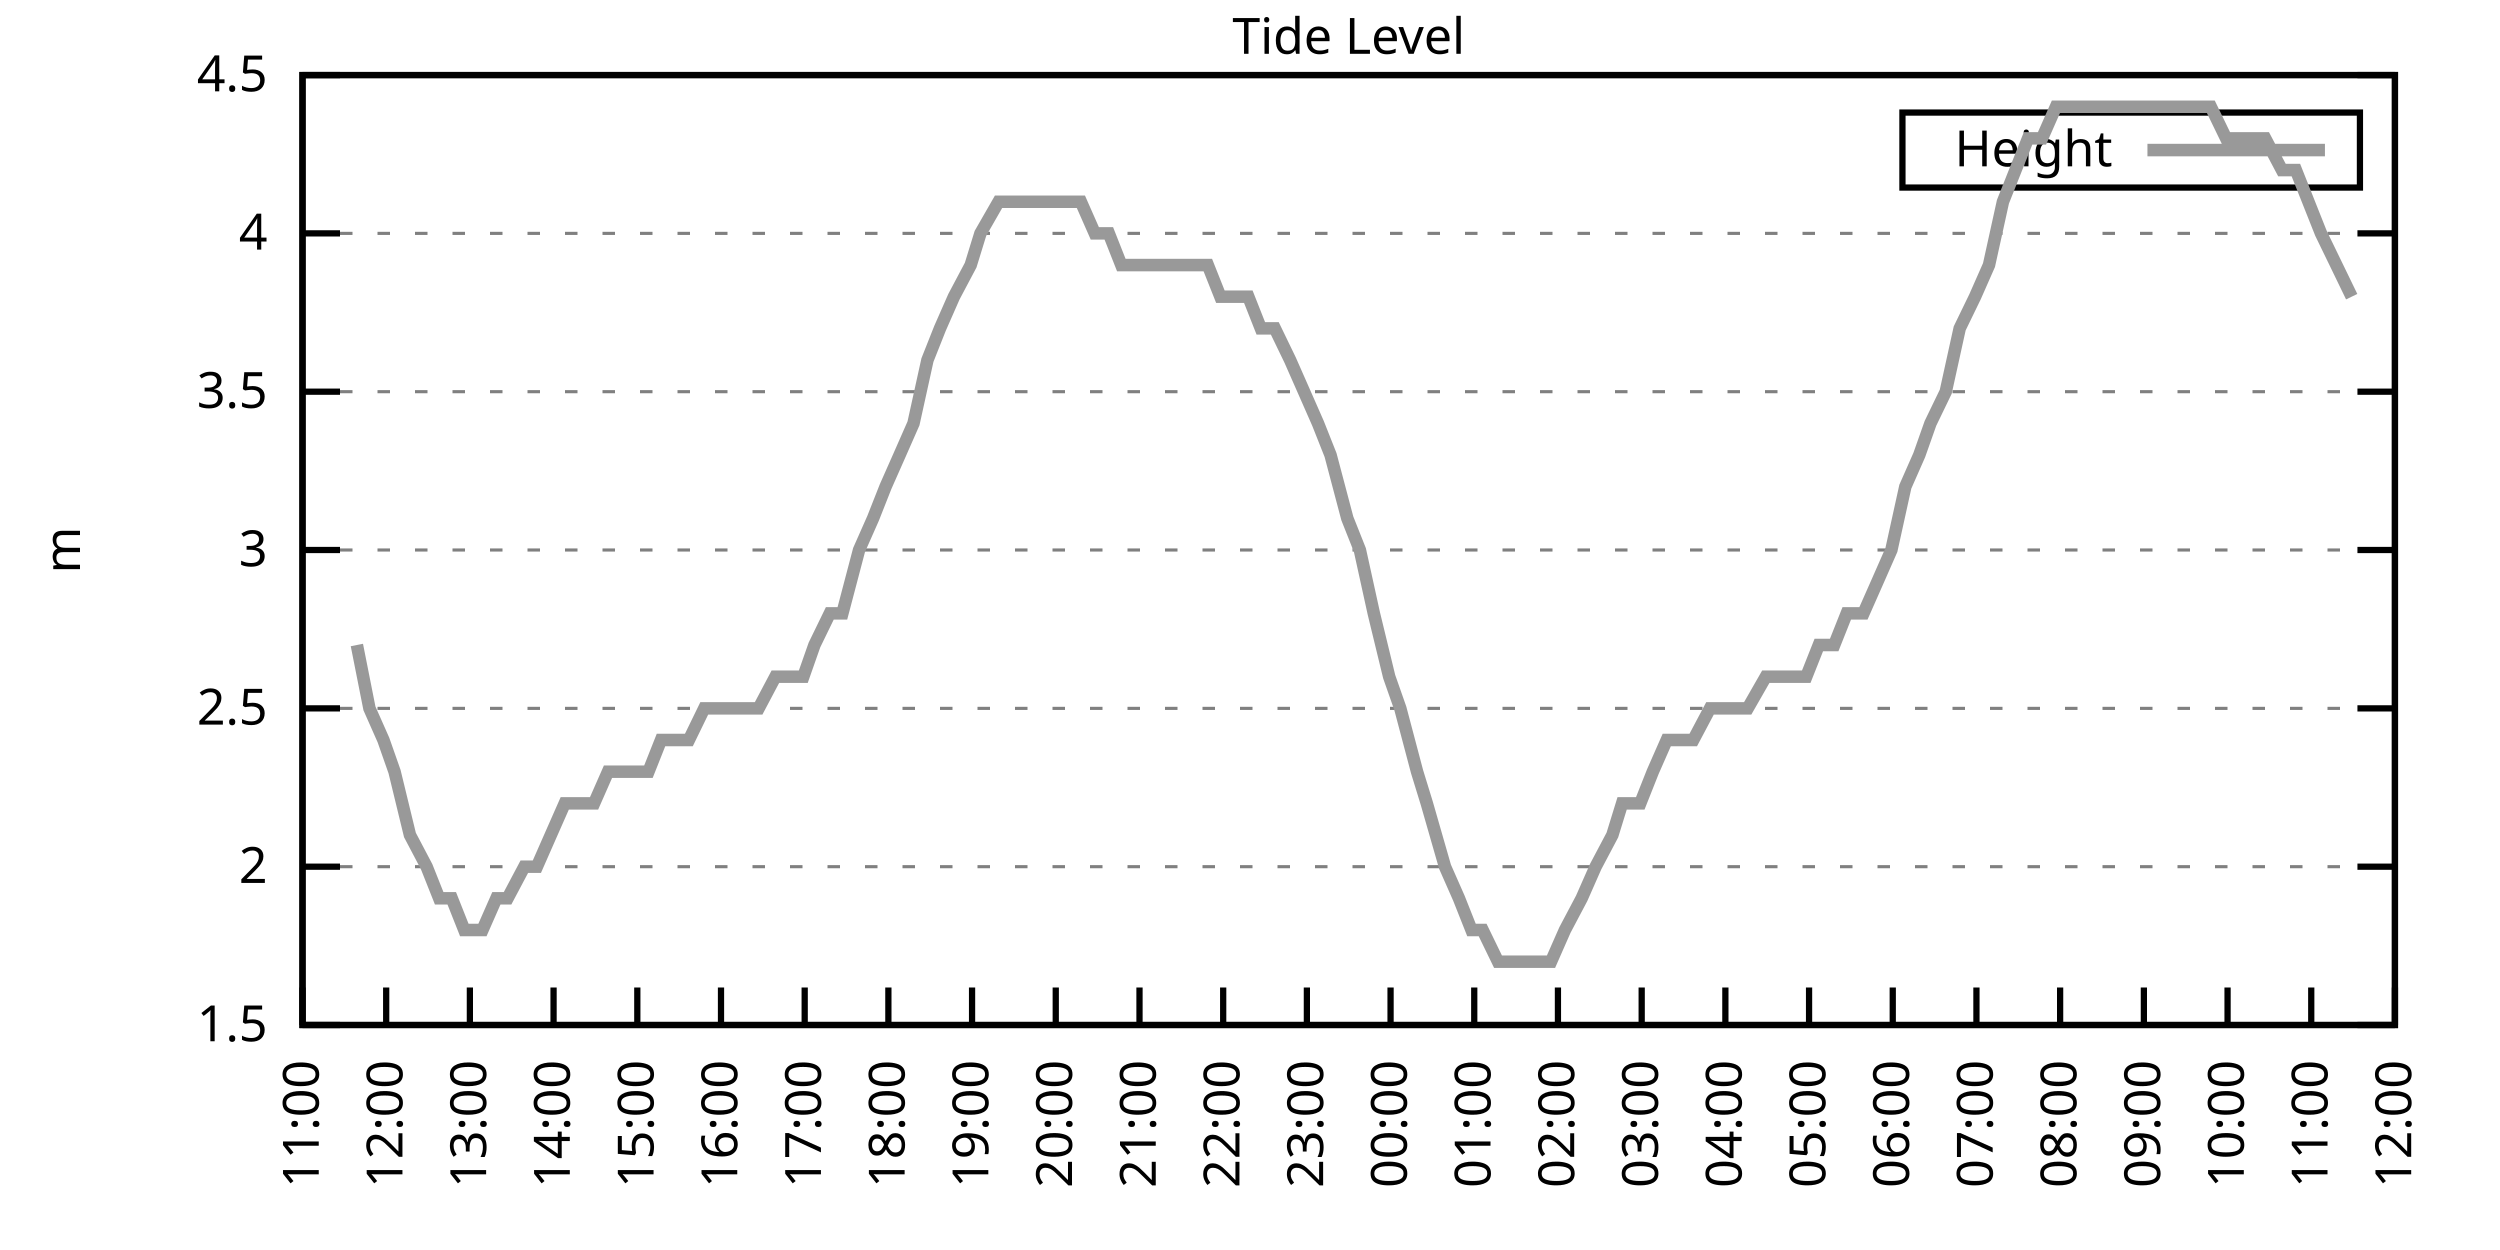
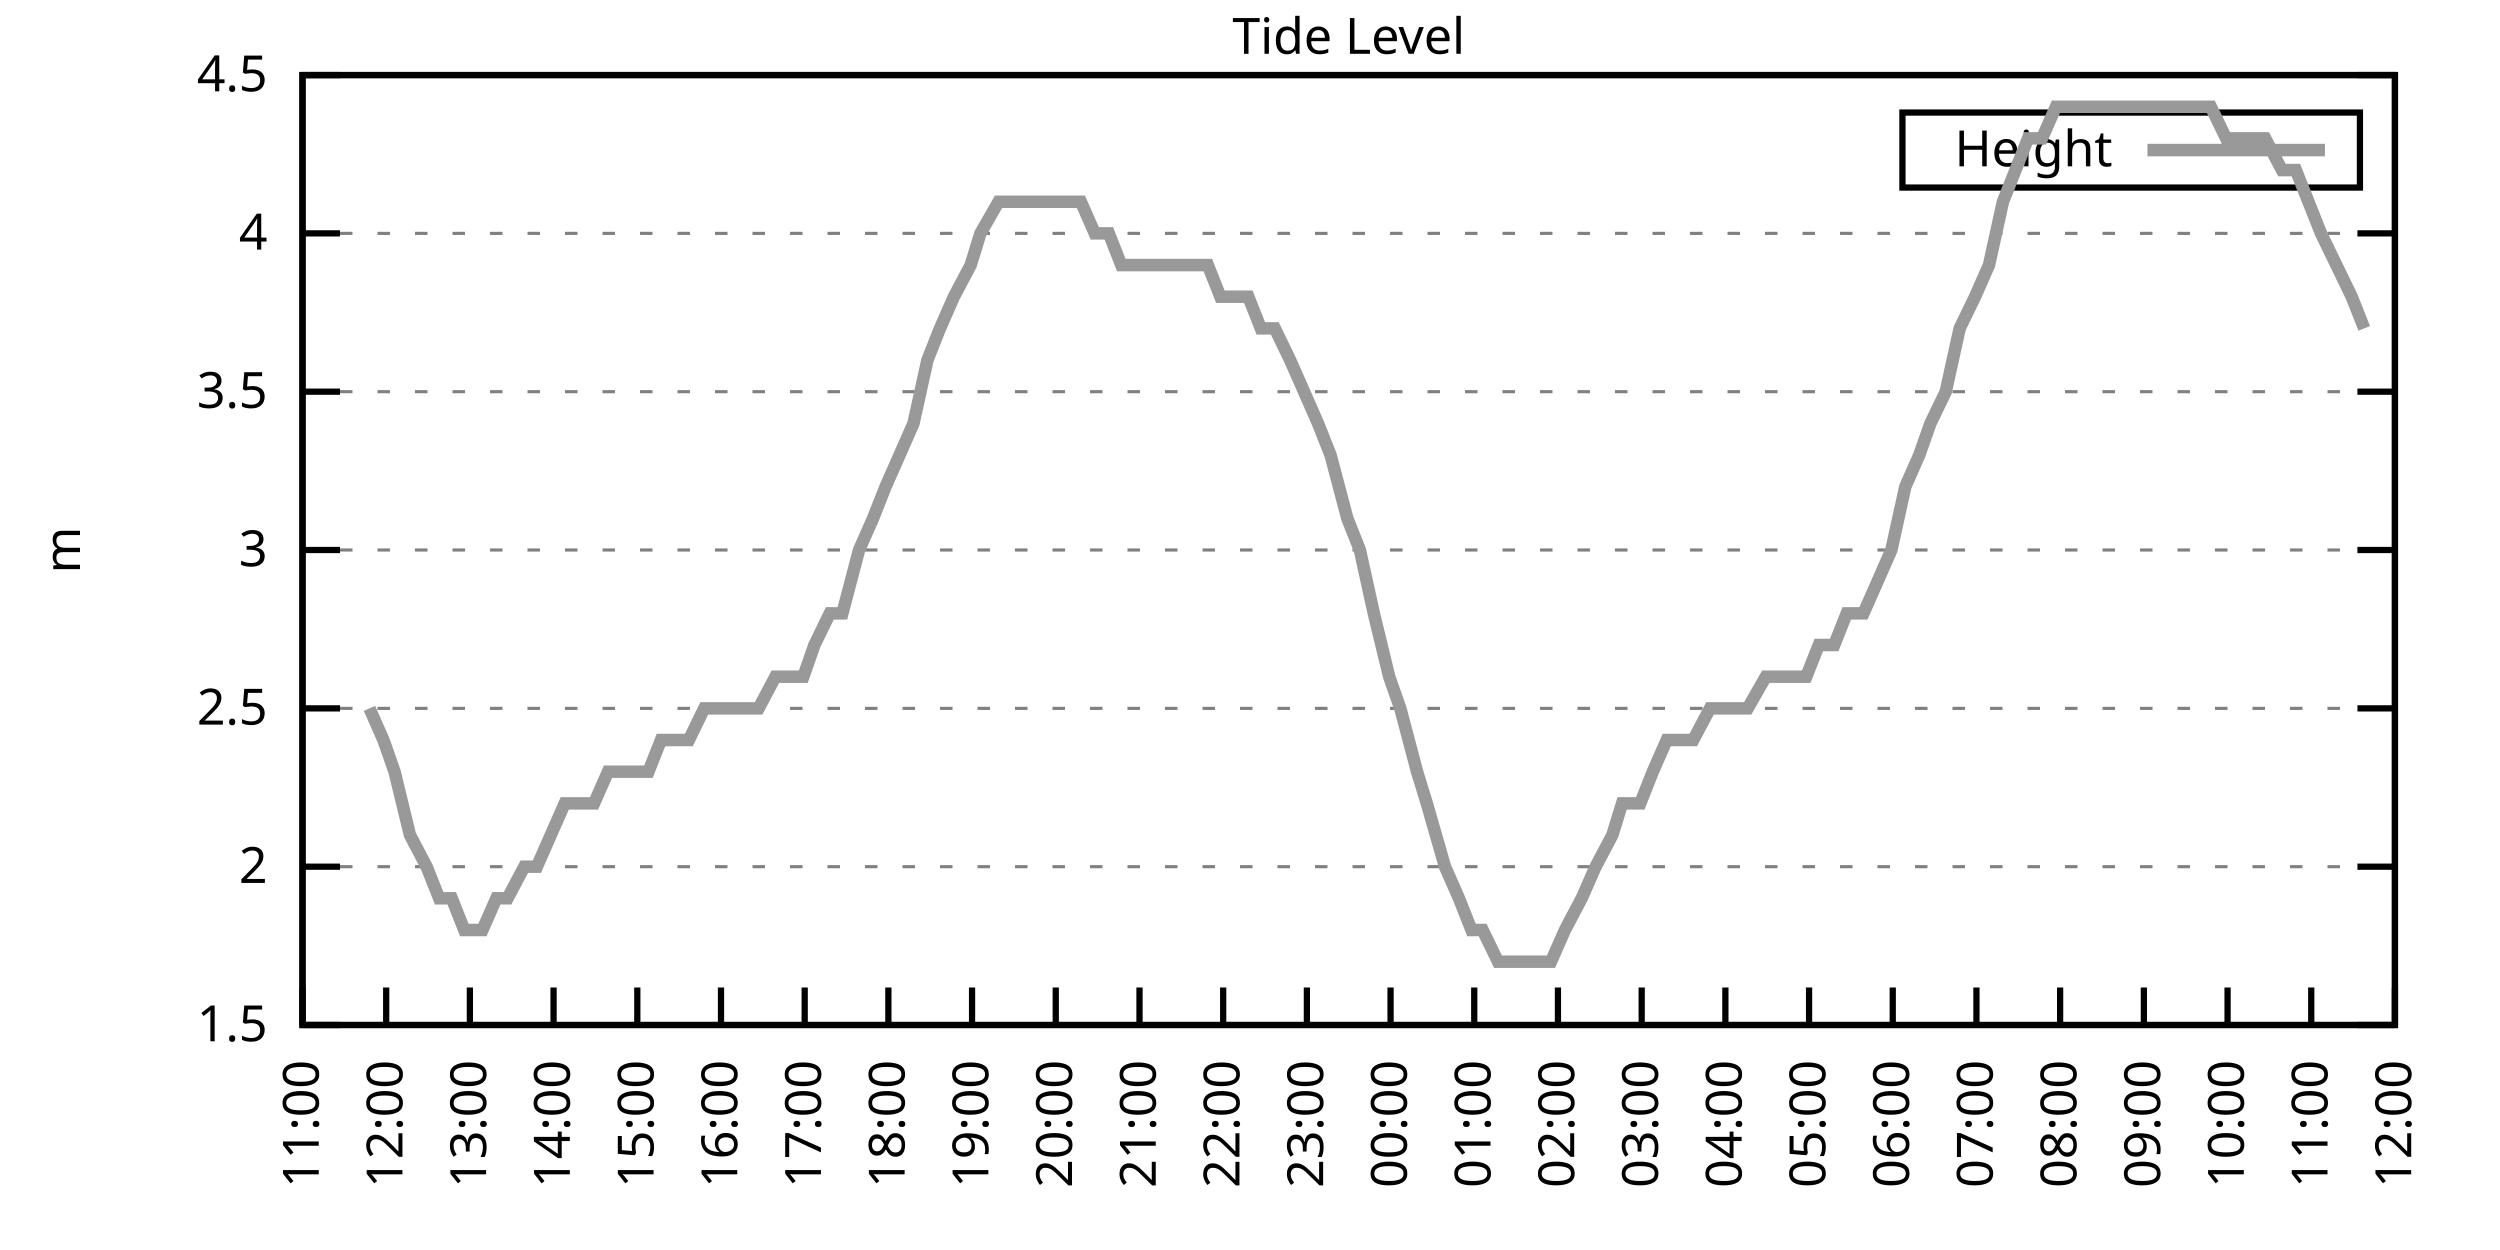
<svg xmlns="http://www.w3.org/2000/svg" xmlns:xlink="http://www.w3.org/1999/xlink" width="400" height="200" viewBox="0 0 400 200">
  <g id="gnuplot_canvas">
    <rect x="0" y="0" width="400" height="200" fill="none" />
    <defs>
      <circle id="gpDot" r="0.5" stroke-width="0.5" stroke="currentColor" />
      <path id="gpPt0" stroke-width="0.333" stroke="currentColor" d="M-1,0 h2 M0,-1 v2" />
      <path id="gpPt1" stroke-width="0.333" stroke="currentColor" d="M-1,-1 L1,1 M1,-1 L-1,1" />
      <path id="gpPt2" stroke-width="0.333" stroke="currentColor" d="M-1,0 L1,0 M0,-1 L0,1 M-1,-1 L1,1 M-1,1 L1,-1" />
      <rect id="gpPt3" stroke-width="0.333" stroke="currentColor" x="-1" y="-1" width="2" height="2" />
      <rect id="gpPt4" stroke-width="0.333" stroke="currentColor" fill="currentColor" x="-1" y="-1" width="2" height="2" />
      <circle id="gpPt5" stroke-width="0.333" stroke="currentColor" cx="0" cy="0" r="1" />
      <use xlink:href="#gpPt5" id="gpPt6" fill="currentColor" stroke="none" />
      <path id="gpPt7" stroke-width="0.333" stroke="currentColor" d="M0,-1.33 L-1.33,0.67 L1.33,0.67 z" />
      <use xlink:href="#gpPt7" id="gpPt8" fill="currentColor" stroke="none" />
      <use xlink:href="#gpPt7" id="gpPt9" stroke="currentColor" transform="rotate(180)" />
      <use xlink:href="#gpPt9" id="gpPt10" fill="currentColor" stroke="none" />
      <use xlink:href="#gpPt3" id="gpPt11" stroke="currentColor" transform="rotate(45)" />
      <use xlink:href="#gpPt11" id="gpPt12" fill="currentColor" stroke="none" />
      <path id="gpPt13" stroke-width="0.333" stroke="currentColor" d="M0,1.330 L1.265,0.411 L0.782,-1.067 L-0.782,-1.076 L-1.265,0.411 z" />
      <use xlink:href="#gpPt13" id="gpPt14" fill="currentColor" stroke="none" />
      <filter id="textbox" filterUnits="objectBoundingBox" x="0" y="0" height="1" width="1">
        <feFlood flood-color="white" flood-opacity="1" result="bgnd" />
        <feComposite in="SourceGraphic" in2="bgnd" operator="atop" />
      </filter>
      <filter id="greybox" filterUnits="objectBoundingBox" x="0" y="0" height="1" width="1">
        <feFlood flood-color="lightgrey" flood-opacity="1" result="grey" />
        <feComposite in="SourceGraphic" in2="grey" operator="atop" />
      </filter>
    </defs>
    <g fill="none" color="white" stroke="currentColor" stroke-width="1.00" stroke-linecap="butt" stroke-linejoin="miter">
</g>
    <g fill="none" color="black" stroke="currentColor" stroke-width="1.00" stroke-linecap="butt" stroke-linejoin="miter">
      <g stroke="none" shape-rendering="crispEdges">
        <polygon fill="rgb(255, 255, 255)" points="48.40,164.00 383.18,164.00 383.18,12.02 48.40,12.02 " />
      </g>
    </g>
    <g fill="none" color="black" stroke="currentColor" stroke-width="1.00" stroke-linecap="butt" stroke-linejoin="miter">
</g>
    <g fill="none" color="black" stroke="black" stroke-width="0.50" stroke-linecap="butt" stroke-linejoin="miter">
</g>
    <g fill="none" color="gray" stroke="currentColor" stroke-width="0.50" stroke-linecap="butt" stroke-linejoin="miter">
      <path stroke="gray" stroke-dasharray="2,4" class="gridline" d="M48.40,164.00 L383.19,164.00  " />
    </g>
    <g fill="none" color="gray" stroke="gray" stroke-width="1.00" stroke-linecap="butt" stroke-linejoin="miter">
</g>
    <g fill="none" color="black" stroke="currentColor" stroke-width="1.00" stroke-linecap="butt" stroke-linejoin="miter">
      <path stroke="black" d="M48.40,164.00 L54.40,164.00 M383.19,164.00 L377.19,164.00  " />
      <g transform="translate(42.80,166.60)" stroke="none" fill="black" font-family="Sans" font-size="8.00" text-anchor="end">
        <text>
          <tspan font-family="Sans"> 1.5</tspan>
        </text>
      </g>
    </g>
    <g fill="none" color="black" stroke="currentColor" stroke-width="1.00" stroke-linecap="butt" stroke-linejoin="miter">
</g>
    <g fill="none" color="black" stroke="black" stroke-width="0.50" stroke-linecap="butt" stroke-linejoin="miter">
</g>
    <g fill="none" color="gray" stroke="currentColor" stroke-width="0.50" stroke-linecap="butt" stroke-linejoin="miter">
      <path stroke="gray" stroke-dasharray="2,4" class="gridline" d="M48.40,138.67 L383.19,138.67  " />
    </g>
    <g fill="none" color="gray" stroke="gray" stroke-width="1.00" stroke-linecap="butt" stroke-linejoin="miter">
</g>
    <g fill="none" color="black" stroke="currentColor" stroke-width="1.00" stroke-linecap="butt" stroke-linejoin="miter">
      <path stroke="black" d="M48.40,138.67 L54.40,138.67 M383.19,138.67 L377.19,138.67  " />
      <g transform="translate(42.80,141.27)" stroke="none" fill="black" font-family="Sans" font-size="8.00" text-anchor="end">
        <text>
          <tspan font-family="Sans"> 2</tspan>
        </text>
      </g>
    </g>
    <g fill="none" color="black" stroke="currentColor" stroke-width="1.00" stroke-linecap="butt" stroke-linejoin="miter">
</g>
    <g fill="none" color="black" stroke="black" stroke-width="0.50" stroke-linecap="butt" stroke-linejoin="miter">
</g>
    <g fill="none" color="gray" stroke="currentColor" stroke-width="0.50" stroke-linecap="butt" stroke-linejoin="miter">
      <path stroke="gray" stroke-dasharray="2,4" class="gridline" d="M48.40,113.34 L383.19,113.34  " />
    </g>
    <g fill="none" color="gray" stroke="gray" stroke-width="1.00" stroke-linecap="butt" stroke-linejoin="miter">
</g>
    <g fill="none" color="black" stroke="currentColor" stroke-width="1.00" stroke-linecap="butt" stroke-linejoin="miter">
      <path stroke="black" d="M48.40,113.34 L54.40,113.34 M383.19,113.34 L377.19,113.34  " />
      <g transform="translate(42.80,115.94)" stroke="none" fill="black" font-family="Sans" font-size="8.00" text-anchor="end">
        <text>
          <tspan font-family="Sans"> 2.5</tspan>
        </text>
      </g>
    </g>
    <g fill="none" color="black" stroke="currentColor" stroke-width="1.00" stroke-linecap="butt" stroke-linejoin="miter">
</g>
    <g fill="none" color="black" stroke="black" stroke-width="0.50" stroke-linecap="butt" stroke-linejoin="miter">
</g>
    <g fill="none" color="gray" stroke="currentColor" stroke-width="0.50" stroke-linecap="butt" stroke-linejoin="miter">
      <path stroke="gray" stroke-dasharray="2,4" class="gridline" d="M48.40,88.00 L383.19,88.00  " />
    </g>
    <g fill="none" color="gray" stroke="gray" stroke-width="1.00" stroke-linecap="butt" stroke-linejoin="miter">
</g>
    <g fill="none" color="black" stroke="currentColor" stroke-width="1.00" stroke-linecap="butt" stroke-linejoin="miter">
      <path stroke="black" d="M48.40,88.00 L54.40,88.00 M383.19,88.00 L377.19,88.00  " />
      <g transform="translate(42.80,90.60)" stroke="none" fill="black" font-family="Sans" font-size="8.00" text-anchor="end">
        <text>
          <tspan font-family="Sans"> 3</tspan>
        </text>
      </g>
    </g>
    <g fill="none" color="black" stroke="currentColor" stroke-width="1.00" stroke-linecap="butt" stroke-linejoin="miter">
</g>
    <g fill="none" color="black" stroke="black" stroke-width="0.50" stroke-linecap="butt" stroke-linejoin="miter">
</g>
    <g fill="none" color="gray" stroke="currentColor" stroke-width="0.50" stroke-linecap="butt" stroke-linejoin="miter">
      <path stroke="gray" stroke-dasharray="2,4" class="gridline" d="M48.40,62.67 L383.19,62.67  " />
    </g>
    <g fill="none" color="gray" stroke="gray" stroke-width="1.00" stroke-linecap="butt" stroke-linejoin="miter">
</g>
    <g fill="none" color="black" stroke="currentColor" stroke-width="1.00" stroke-linecap="butt" stroke-linejoin="miter">
      <path stroke="black" d="M48.40,62.67 L54.40,62.67 M383.19,62.67 L377.19,62.67  " />
      <g transform="translate(42.80,65.27)" stroke="none" fill="black" font-family="Sans" font-size="8.00" text-anchor="end">
        <text>
          <tspan font-family="Sans"> 3.5</tspan>
        </text>
      </g>
    </g>
    <g fill="none" color="black" stroke="currentColor" stroke-width="1.00" stroke-linecap="butt" stroke-linejoin="miter">
</g>
    <g fill="none" color="black" stroke="black" stroke-width="0.50" stroke-linecap="butt" stroke-linejoin="miter">
</g>
    <g fill="none" color="gray" stroke="currentColor" stroke-width="0.50" stroke-linecap="butt" stroke-linejoin="miter">
      <path stroke="gray" stroke-dasharray="2,4" class="gridline" d="M48.40,37.34 L383.19,37.34  " />
    </g>
    <g fill="none" color="gray" stroke="gray" stroke-width="1.00" stroke-linecap="butt" stroke-linejoin="miter">
</g>
    <g fill="none" color="black" stroke="currentColor" stroke-width="1.00" stroke-linecap="butt" stroke-linejoin="miter">
      <path stroke="black" d="M48.40,37.34 L54.40,37.34 M383.19,37.34 L377.19,37.34  " />
      <g transform="translate(42.80,39.94)" stroke="none" fill="black" font-family="Sans" font-size="8.00" text-anchor="end">
        <text>
          <tspan font-family="Sans"> 4</tspan>
        </text>
      </g>
    </g>
    <g fill="none" color="black" stroke="currentColor" stroke-width="1.00" stroke-linecap="butt" stroke-linejoin="miter">
</g>
    <g fill="none" color="black" stroke="black" stroke-width="0.50" stroke-linecap="butt" stroke-linejoin="miter">
</g>
    <g fill="none" color="gray" stroke="currentColor" stroke-width="0.50" stroke-linecap="butt" stroke-linejoin="miter">
      <path stroke="gray" stroke-dasharray="2,4" class="gridline" d="M48.40,12.01 L383.19,12.01  " />
    </g>
    <g fill="none" color="gray" stroke="gray" stroke-width="1.00" stroke-linecap="butt" stroke-linejoin="miter">
</g>
    <g fill="none" color="black" stroke="currentColor" stroke-width="1.00" stroke-linecap="butt" stroke-linejoin="miter">
      <path stroke="black" d="M48.40,12.01 L54.40,12.01 M383.19,12.01 L377.19,12.01  " />
      <g transform="translate(42.80,14.61)" stroke="none" fill="black" font-family="Sans" font-size="8.00" text-anchor="end">
        <text>
          <tspan font-family="Sans"> 4.5</tspan>
        </text>
      </g>
    </g>
    <g fill="none" color="black" stroke="currentColor" stroke-width="1.00" stroke-linecap="butt" stroke-linejoin="miter">
      <path stroke="black" d="M48.40,164.00 L48.40,158.00  " />
      <g transform="translate(51.00,169.60) rotate(270.00)" stroke="none" fill="black" font-family="Sans" font-size="8.00" text-anchor="end">
        <text>
          <tspan font-family="Sans">11:00</tspan>
        </text>
      </g>
    </g>
    <g fill="none" color="black" stroke="currentColor" stroke-width="1.00" stroke-linecap="butt" stroke-linejoin="miter">
      <path stroke="black" d="M61.79,164.00 L61.79,158.00  " />
      <g transform="translate(64.39,169.60) rotate(270.00)" stroke="none" fill="black" font-family="Sans" font-size="8.00" text-anchor="end">
        <text>
          <tspan font-family="Sans">12:00</tspan>
        </text>
      </g>
    </g>
    <g fill="none" color="black" stroke="currentColor" stroke-width="1.00" stroke-linecap="butt" stroke-linejoin="miter">
      <path stroke="black" d="M75.18,164.00 L75.18,158.00  " />
      <g transform="translate(77.78,169.60) rotate(270.00)" stroke="none" fill="black" font-family="Sans" font-size="8.00" text-anchor="end">
        <text>
          <tspan font-family="Sans">13:00</tspan>
        </text>
      </g>
    </g>
    <g fill="none" color="black" stroke="currentColor" stroke-width="1.00" stroke-linecap="butt" stroke-linejoin="miter">
      <path stroke="black" d="M88.57,164.00 L88.57,158.00  " />
      <g transform="translate(91.17,169.60) rotate(270.00)" stroke="none" fill="black" font-family="Sans" font-size="8.00" text-anchor="end">
        <text>
          <tspan font-family="Sans">14:00</tspan>
        </text>
      </g>
    </g>
    <g fill="none" color="black" stroke="currentColor" stroke-width="1.00" stroke-linecap="butt" stroke-linejoin="miter">
      <path stroke="black" d="M101.97,164.00 L101.97,158.00  " />
      <g transform="translate(104.57,169.60) rotate(270.00)" stroke="none" fill="black" font-family="Sans" font-size="8.00" text-anchor="end">
        <text>
          <tspan font-family="Sans">15:00</tspan>
        </text>
      </g>
    </g>
    <g fill="none" color="black" stroke="currentColor" stroke-width="1.00" stroke-linecap="butt" stroke-linejoin="miter">
      <path stroke="black" d="M115.36,164.00 L115.36,158.00  " />
      <g transform="translate(117.96,169.60) rotate(270.00)" stroke="none" fill="black" font-family="Sans" font-size="8.00" text-anchor="end">
        <text>
          <tspan font-family="Sans">16:00</tspan>
        </text>
      </g>
    </g>
    <g fill="none" color="black" stroke="currentColor" stroke-width="1.00" stroke-linecap="butt" stroke-linejoin="miter">
      <path stroke="black" d="M128.75,164.00 L128.75,158.00  " />
      <g transform="translate(131.35,169.60) rotate(270.00)" stroke="none" fill="black" font-family="Sans" font-size="8.00" text-anchor="end">
        <text>
          <tspan font-family="Sans">17:00</tspan>
        </text>
      </g>
    </g>
    <g fill="none" color="black" stroke="currentColor" stroke-width="1.00" stroke-linecap="butt" stroke-linejoin="miter">
      <path stroke="black" d="M142.14,164.00 L142.14,158.00  " />
      <g transform="translate(144.74,169.60) rotate(270.00)" stroke="none" fill="black" font-family="Sans" font-size="8.00" text-anchor="end">
        <text>
          <tspan font-family="Sans">18:00</tspan>
        </text>
      </g>
    </g>
    <g fill="none" color="black" stroke="currentColor" stroke-width="1.00" stroke-linecap="butt" stroke-linejoin="miter">
      <path stroke="black" d="M155.53,164.00 L155.53,158.00  " />
      <g transform="translate(158.13,169.60) rotate(270.00)" stroke="none" fill="black" font-family="Sans" font-size="8.00" text-anchor="end">
        <text>
          <tspan font-family="Sans">19:00</tspan>
        </text>
      </g>
    </g>
    <g fill="none" color="black" stroke="currentColor" stroke-width="1.00" stroke-linecap="butt" stroke-linejoin="miter">
      <path stroke="black" d="M168.92,164.00 L168.92,158.00  " />
      <g transform="translate(171.52,169.60) rotate(270.00)" stroke="none" fill="black" font-family="Sans" font-size="8.00" text-anchor="end">
        <text>
          <tspan font-family="Sans">20:00</tspan>
        </text>
      </g>
    </g>
    <g fill="none" color="black" stroke="currentColor" stroke-width="1.00" stroke-linecap="butt" stroke-linejoin="miter">
      <path stroke="black" d="M182.32,164.00 L182.32,158.00  " />
      <g transform="translate(184.92,169.60) rotate(270.00)" stroke="none" fill="black" font-family="Sans" font-size="8.00" text-anchor="end">
        <text>
          <tspan font-family="Sans">21:00</tspan>
        </text>
      </g>
    </g>
    <g fill="none" color="black" stroke="currentColor" stroke-width="1.00" stroke-linecap="butt" stroke-linejoin="miter">
      <path stroke="black" d="M195.71,164.00 L195.71,158.00  " />
      <g transform="translate(198.31,169.60) rotate(270.00)" stroke="none" fill="black" font-family="Sans" font-size="8.00" text-anchor="end">
        <text>
          <tspan font-family="Sans">22:00</tspan>
        </text>
      </g>
    </g>
    <g fill="none" color="black" stroke="currentColor" stroke-width="1.00" stroke-linecap="butt" stroke-linejoin="miter">
      <path stroke="black" d="M209.10,164.00 L209.10,158.00  " />
      <g transform="translate(211.70,169.60) rotate(270.00)" stroke="none" fill="black" font-family="Sans" font-size="8.00" text-anchor="end">
        <text>
          <tspan font-family="Sans">23:00</tspan>
        </text>
      </g>
    </g>
    <g fill="none" color="black" stroke="currentColor" stroke-width="1.00" stroke-linecap="butt" stroke-linejoin="miter">
      <path stroke="black" d="M222.49,164.00 L222.49,158.00  " />
      <g transform="translate(225.09,169.60) rotate(270.00)" stroke="none" fill="black" font-family="Sans" font-size="8.00" text-anchor="end">
        <text>
          <tspan font-family="Sans">00:00</tspan>
        </text>
      </g>
    </g>
    <g fill="none" color="black" stroke="currentColor" stroke-width="1.00" stroke-linecap="butt" stroke-linejoin="miter">
      <path stroke="black" d="M235.88,164.00 L235.88,158.00  " />
      <g transform="translate(238.48,169.60) rotate(270.00)" stroke="none" fill="black" font-family="Sans" font-size="8.00" text-anchor="end">
        <text>
          <tspan font-family="Sans">01:00</tspan>
        </text>
      </g>
    </g>
    <g fill="none" color="black" stroke="currentColor" stroke-width="1.00" stroke-linecap="butt" stroke-linejoin="miter">
      <path stroke="black" d="M249.27,164.00 L249.27,158.00  " />
      <g transform="translate(251.87,169.60) rotate(270.00)" stroke="none" fill="black" font-family="Sans" font-size="8.00" text-anchor="end">
        <text>
          <tspan font-family="Sans">02:00</tspan>
        </text>
      </g>
    </g>
    <g fill="none" color="black" stroke="currentColor" stroke-width="1.00" stroke-linecap="butt" stroke-linejoin="miter">
      <path stroke="black" d="M262.67,164.00 L262.67,158.00  " />
      <g transform="translate(265.27,169.60) rotate(270.00)" stroke="none" fill="black" font-family="Sans" font-size="8.00" text-anchor="end">
        <text>
          <tspan font-family="Sans">03:00</tspan>
        </text>
      </g>
    </g>
    <g fill="none" color="black" stroke="currentColor" stroke-width="1.00" stroke-linecap="butt" stroke-linejoin="miter">
      <path stroke="black" d="M276.06,164.00 L276.06,158.00  " />
      <g transform="translate(278.66,169.60) rotate(270.00)" stroke="none" fill="black" font-family="Sans" font-size="8.00" text-anchor="end">
        <text>
          <tspan font-family="Sans">04:00</tspan>
        </text>
      </g>
    </g>
    <g fill="none" color="black" stroke="currentColor" stroke-width="1.00" stroke-linecap="butt" stroke-linejoin="miter">
      <path stroke="black" d="M289.45,164.00 L289.45,158.00  " />
      <g transform="translate(292.05,169.60) rotate(270.00)" stroke="none" fill="black" font-family="Sans" font-size="8.00" text-anchor="end">
        <text>
          <tspan font-family="Sans">05:00</tspan>
        </text>
      </g>
    </g>
    <g fill="none" color="black" stroke="currentColor" stroke-width="1.00" stroke-linecap="butt" stroke-linejoin="miter">
      <path stroke="black" d="M302.84,164.00 L302.84,158.00  " />
      <g transform="translate(305.44,169.60) rotate(270.00)" stroke="none" fill="black" font-family="Sans" font-size="8.00" text-anchor="end">
        <text>
          <tspan font-family="Sans">06:00</tspan>
        </text>
      </g>
    </g>
    <g fill="none" color="black" stroke="currentColor" stroke-width="1.00" stroke-linecap="butt" stroke-linejoin="miter">
      <path stroke="black" d="M316.23,164.00 L316.23,158.00  " />
      <g transform="translate(318.83,169.60) rotate(270.00)" stroke="none" fill="black" font-family="Sans" font-size="8.00" text-anchor="end">
        <text>
          <tspan font-family="Sans">07:00</tspan>
        </text>
      </g>
    </g>
    <g fill="none" color="black" stroke="currentColor" stroke-width="1.00" stroke-linecap="butt" stroke-linejoin="miter">
      <path stroke="black" d="M329.62,164.00 L329.62,158.00  " />
      <g transform="translate(332.22,169.60) rotate(270.00)" stroke="none" fill="black" font-family="Sans" font-size="8.00" text-anchor="end">
        <text>
          <tspan font-family="Sans">08:00</tspan>
        </text>
      </g>
    </g>
    <g fill="none" color="black" stroke="currentColor" stroke-width="1.00" stroke-linecap="butt" stroke-linejoin="miter">
      <path stroke="black" d="M343.02,164.00 L343.02,158.00  " />
      <g transform="translate(345.62,169.60) rotate(270.00)" stroke="none" fill="black" font-family="Sans" font-size="8.00" text-anchor="end">
        <text>
          <tspan font-family="Sans">09:00</tspan>
        </text>
      </g>
    </g>
    <g fill="none" color="black" stroke="currentColor" stroke-width="1.00" stroke-linecap="butt" stroke-linejoin="miter">
      <path stroke="black" d="M356.41,164.00 L356.41,158.00  " />
      <g transform="translate(359.01,169.60) rotate(270.00)" stroke="none" fill="black" font-family="Sans" font-size="8.00" text-anchor="end">
        <text>
          <tspan font-family="Sans">10:00</tspan>
        </text>
      </g>
    </g>
    <g fill="none" color="black" stroke="currentColor" stroke-width="1.00" stroke-linecap="butt" stroke-linejoin="miter">
      <path stroke="black" d="M369.80,164.00 L369.80,158.00  " />
      <g transform="translate(372.40,169.60) rotate(270.00)" stroke="none" fill="black" font-family="Sans" font-size="8.00" text-anchor="end">
        <text>
          <tspan font-family="Sans">11:00</tspan>
        </text>
      </g>
    </g>
    <g fill="none" color="black" stroke="currentColor" stroke-width="1.00" stroke-linecap="butt" stroke-linejoin="miter">
      <path stroke="black" d="M383.19,164.00 L383.19,158.00  " />
      <g transform="translate(385.79,169.60) rotate(270.00)" stroke="none" fill="black" font-family="Sans" font-size="8.00" text-anchor="end">
        <text>
          <tspan font-family="Sans">12:00</tspan>
        </text>
      </g>
    </g>
    <g fill="none" color="black" stroke="currentColor" stroke-width="1.00" stroke-linecap="butt" stroke-linejoin="miter">
</g>
    <g fill="none" color="black" stroke="currentColor" stroke-width="1.00" stroke-linecap="butt" stroke-linejoin="miter">
      <path stroke="black" d="M48.40,12.01 L48.40,164.00 L383.19,164.00 L383.19,12.01 L48.40,12.01 Z  " />
    </g>
    <g fill="none" color="black" stroke="currentColor" stroke-width="1.00" stroke-linecap="butt" stroke-linejoin="miter">
</g>
    <g fill="none" color="black" stroke="currentColor" stroke-width="1.00" stroke-linecap="butt" stroke-linejoin="miter">
      <path stroke="black" d="M304.39,30.01 L304.39,18.01 L377.59,18.01 L377.59,30.01 L304.39,30.01 Z  " />
    </g>
    <g id="Tide_level_plot_1">
      <g fill="none" color="white" stroke="black" stroke-width="2.00" stroke-linecap="butt" stroke-linejoin="miter">
</g>
      <g fill="none" color="black" stroke="currentColor" stroke-width="2.00" stroke-linecap="butt" stroke-linejoin="miter">
        <g transform="translate(337.99,26.61)" stroke="none" fill="black" font-family="Sans" font-size="8.00" text-anchor="end">
          <text>
            <tspan font-family="Sans">Height</tspan>
          </text>
        </g>
      </g>
      <g fill="none" color="black" stroke="currentColor" stroke-width="2.00" stroke-linecap="butt" stroke-linejoin="miter">
-         <path stroke="rgb(153, 153, 153)" d="M343.59,24.01 L371.99,24.01 M57.10,103.20 L59.11,113.34 L61.35,118.40 L63.13,123.47 L65.59,133.60 L68.26,138.67   L70.27,143.73 L72.28,143.73 L74.29,148.80 L77.19,148.80 L79.42,143.73 L81.21,143.73 L83.89,138.67 L85.90,138.67   L88.13,133.60 L90.36,128.54 L92.59,128.54 L95.05,128.54 L97.28,123.47 L99.29,123.47 L101.52,123.47 L103.75,123.47   L105.76,118.40 L107.99,118.40 L110.22,118.40 L112.68,113.34 L114.69,113.34 L116.92,113.34 L119.60,113.34 L121.38,113.34   L124.06,108.27 L126.29,108.27 L128.53,108.27 L130.31,103.20 L132.77,98.14 L134.78,98.14 L137.45,88.00 L139.69,82.94   L141.69,77.87 L143.93,72.81 L146.16,67.74 L148.39,57.61 L150.40,52.54 L152.63,47.47 L155.31,42.41 L156.87,37.34   L159.77,32.28 L162.01,32.28 L164.01,32.28 L166.25,32.28 L168.70,32.28 L170.93,32.28 L172.94,32.28 L175.17,37.34   L177.41,37.34 L179.41,42.41 L181.65,42.41 L184.32,42.41 L186.33,42.41 L188.57,42.41 L191.02,42.41 L193.25,42.41   L195.26,47.47 L197.72,47.47 L199.73,47.47 L201.73,52.54 L203.97,52.54 L206.42,57.61 L208.65,62.67 L210.88,67.74   L212.89,72.81 L215.57,82.94 L217.58,88.00 L219.81,98.14 L222.27,108.27 L224.05,113.34 L226.73,123.47 L228.29,128.54   L231.20,138.67 L233.43,143.73 L235.44,148.80 L237.22,148.80 L239.68,153.87 L241.69,153.87 L244.59,153.87 L246.37,153.87   L248.16,153.87 L250.39,148.80 L253.07,143.73 L255.30,138.67 L257.98,133.60 L259.54,128.54 L262.44,128.54 L264.45,123.47   L266.68,118.40 L268.92,118.40 L270.92,118.40 L273.60,113.34 L275.61,113.34 L277.62,113.34 L279.63,113.34 L282.53,108.27   L284.32,108.27 L286.99,108.27 L289.00,108.27 L291.01,103.20 L293.47,103.20 L295.48,98.14 L298.15,98.14 L300.39,93.07   L302.62,88.00 L304.85,77.87 L307.08,72.81 L308.87,67.74 L311.32,62.67 L313.55,52.54 L316.01,47.47 L318.24,42.41   L320.47,32.28 L322.48,27.21 L324.49,22.14 L326.72,22.14 L328.95,17.08 L331.41,17.08 L333.64,17.08 L336.10,17.08   L337.88,17.08 L340.56,17.08 L342.57,17.08 L344.58,17.08 L347.26,17.08 L349.49,17.08 L351.50,17.08 L353.73,17.08   L356.18,22.14 L358.42,22.14 L360.42,22.14 L362.43,22.14 L365.11,27.21 L367.34,27.21 L369.35,32.28 L371.36,37.34   L373.82,42.41 L376.27,47.47  " />
+         <path stroke="rgb(153, 153, 153)" d="M343.59,24.01 L371.99,24.01 M59.11,113.34 L61.35,118.40 L63.13,123.47 L65.59,133.60 L68.26,138.67 L70.27,143.73   L72.28,143.73 L74.29,148.80 L77.19,148.80 L79.42,143.73 L81.21,143.73 L83.89,138.67 L85.90,138.67 L88.13,133.60   L90.36,128.54 L92.59,128.54 L95.05,128.54 L97.28,123.47 L99.29,123.47 L101.52,123.47 L103.75,123.47 L105.76,118.40   L107.99,118.40 L110.22,118.40 L112.68,113.34 L114.69,113.34 L116.92,113.34 L119.60,113.34 L121.38,113.34 L124.06,108.27   L126.29,108.27 L128.53,108.27 L130.31,103.20 L132.77,98.14 L134.78,98.14 L137.45,88.00 L139.69,82.94 L141.69,77.87   L143.93,72.81 L146.16,67.74 L148.39,57.61 L150.40,52.54 L152.63,47.47 L155.31,42.41 L156.87,37.34 L159.77,32.28   L162.01,32.28 L164.01,32.28 L166.25,32.28 L168.70,32.28 L170.93,32.28 L172.94,32.28 L175.17,37.34 L177.41,37.34   L179.41,42.41 L181.65,42.41 L184.32,42.41 L186.33,42.41 L188.57,42.41 L191.02,42.41 L193.25,42.41 L195.26,47.47   L197.72,47.47 L199.73,47.47 L201.73,52.54 L203.97,52.54 L206.42,57.61 L208.65,62.67 L210.88,67.74 L212.89,72.81   L215.57,82.94 L217.58,88.00 L219.81,98.14 L222.27,108.27 L224.05,113.34 L226.73,123.47 L228.29,128.54 L231.20,138.67   L233.43,143.73 L235.44,148.80 L237.22,148.80 L239.68,153.87 L241.69,153.87 L244.59,153.87 L246.37,153.87 L248.16,153.87   L250.39,148.80 L253.07,143.73 L255.30,138.67 L257.98,133.60 L259.54,128.54 L262.44,128.54 L264.45,123.47 L266.68,118.40   L268.92,118.40 L270.92,118.40 L273.60,113.34 L275.61,113.34 L277.62,113.34 L279.63,113.34 L282.53,108.27 L284.32,108.27   L286.99,108.27 L289.00,108.27 L291.01,103.20 L293.47,103.20 L295.48,98.14 L298.15,98.14 L300.39,93.07 L302.62,88.00   L304.85,77.87 L307.08,72.81 L308.87,67.74 L311.32,62.67 L313.55,52.54 L316.01,47.47 L318.24,42.41 L320.47,32.28   L322.48,27.21 L324.49,22.14 L326.72,22.14 L328.95,17.08 L331.41,17.08 L333.64,17.08 L336.10,17.08 L337.88,17.08   L340.56,17.08 L342.57,17.08 L344.58,17.08 L347.26,17.08 L349.49,17.08 L351.50,17.08 L353.73,17.08 L356.18,22.14   L358.42,22.14 L360.42,22.14 L362.43,22.14 L365.11,27.21 L367.34,27.21 L369.35,32.28 L371.36,37.34 L373.82,42.41   L376.27,47.47 L378.28,52.54  " />
      </g>
    </g>
    <g fill="none" color="black" stroke="currentColor" stroke-width="2.00" stroke-linecap="butt" stroke-linejoin="miter">
</g>
    <g fill="none" color="black" stroke="black" stroke-width="1.00" stroke-linecap="butt" stroke-linejoin="miter">
</g>
    <g fill="none" color="black" stroke="currentColor" stroke-width="1.00" stroke-linecap="butt" stroke-linejoin="miter">
      <path stroke="black" d="M48.40,12.01 L48.40,164.00 L383.19,164.00 L383.19,12.01 L48.40,12.01 Z  " />
      <g transform="translate(12.80,88.01) rotate(270.00)" stroke="none" fill="black" font-family="Sans" font-size="8.00" text-anchor="middle">
        <text>
          <tspan font-family="Sans">m</tspan>
        </text>
      </g>
    </g>
    <g fill="none" color="black" stroke="currentColor" stroke-width="1.00" stroke-linecap="butt" stroke-linejoin="miter">
</g>
    <g fill="none" color="black" stroke="currentColor" stroke-width="1.00" stroke-linecap="butt" stroke-linejoin="miter">
      <g transform="translate(215.79,8.61)" stroke="none" fill="black" font-family="Sans" font-size="8.00" text-anchor="middle">
        <text>
          <tspan font-family="Sans">Tide Level</tspan>
        </text>
      </g>
    </g>
    <g fill="none" color="black" stroke="currentColor" stroke-width="1.00" stroke-linecap="butt" stroke-linejoin="miter">
</g>
  </g>
</svg>
